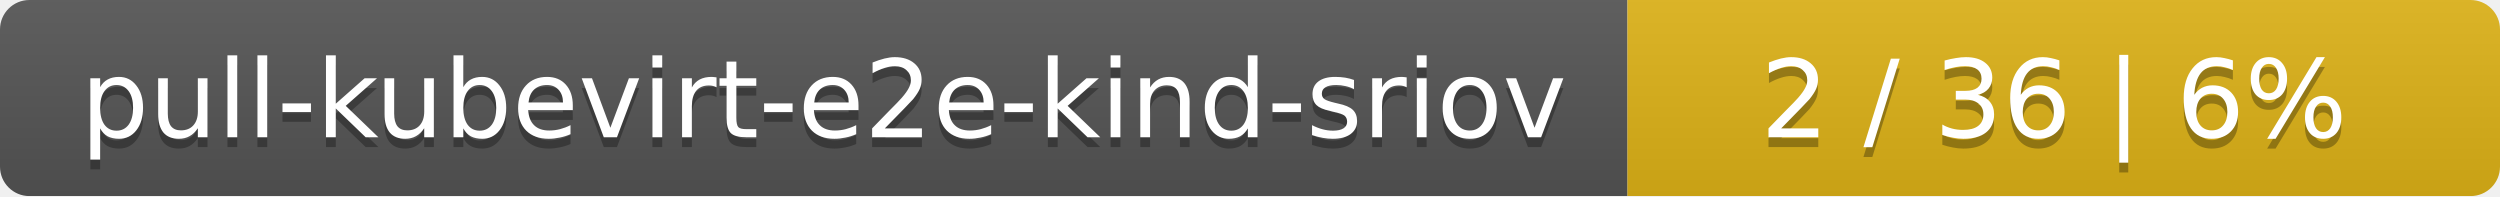
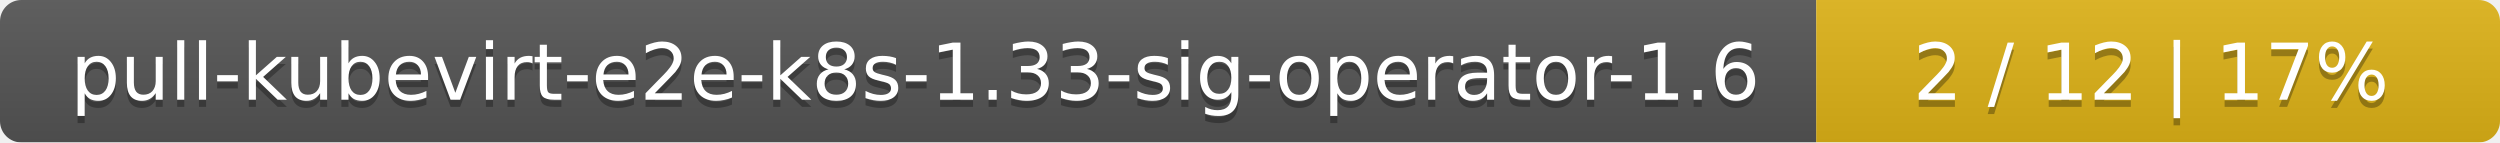
- <svg xmlns="http://www.w3.org/2000/svg" width="255" height="20">
+ <svg xmlns="http://www.w3.org/2000/svg" width="351" height="20">
  <linearGradient id="smooth" x2="0" y2="100%">
    <stop offset="0" stop-color="#bbb" stop-opacity=".1" />
    <stop offset="1" stop-opacity=".1" />
  </linearGradient>
  <mask id="round">
-     <rect width="255" height="20" rx="3" fill="#fff" />
+     <rect width="351" height="20" rx="3" fill="#fff" />
  </mask>
  <g mask="url(#round)">
-     <rect width="166" height="20" fill="#555" />
-     <rect x="166" width="89" height="20" fill="#dfb317" />
-     <rect width="255" height="20" fill="url(#smooth)" />
+     <rect width="255" height="20" fill="#555" />
+     <rect x="255" width="96" height="20" fill="#dfb317" />
+     <rect width="351" height="20" fill="url(#smooth)" />
  </g>
  <g fill="#fff" text-anchor="middle" font-family="DejaVu Sans,Verdana,Geneva,sans-serif" font-size="11">
-     <text x="84" y="15" fill="#010101" fill-opacity=".3">pull-kubevirt-e2e-kind-sriov</text>
-     <text x="84" y="14">pull-kubevirt-e2e-kind-sriov</text>
-     <text x="209.5" y="15" fill="#010101" fill-opacity=".3">2 / 36    |    6%</text>
-     <text x="209.5" y="14">2 / 36    |    6%</text>
+     <text x="128.5" y="15" fill="#010101" fill-opacity=".3">pull-kubevirt-e2e-k8s-1.33-sig-operator-1.6</text>
+     <text x="128.5" y="14">pull-kubevirt-e2e-k8s-1.33-sig-operator-1.6</text>
+     <text x="302" y="15" fill="#010101" fill-opacity=".3">2 / 12    |    17%</text>
+     <text x="302" y="14">2 / 12    |    17%</text>
  </g>
</svg>
